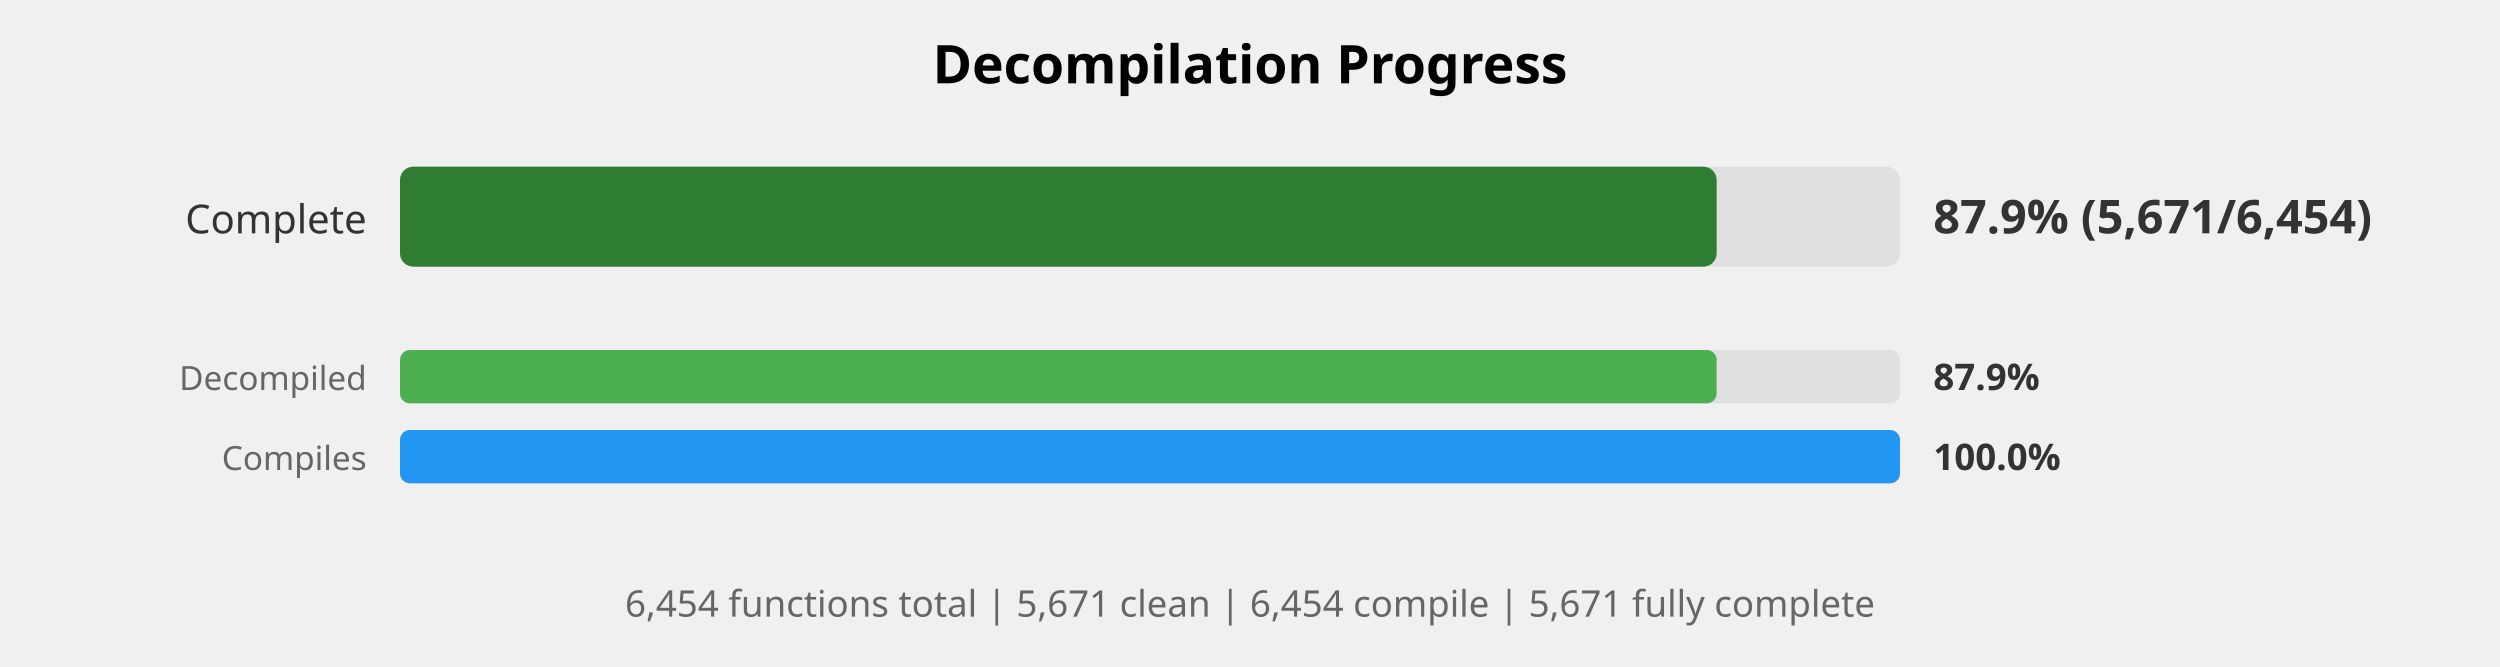
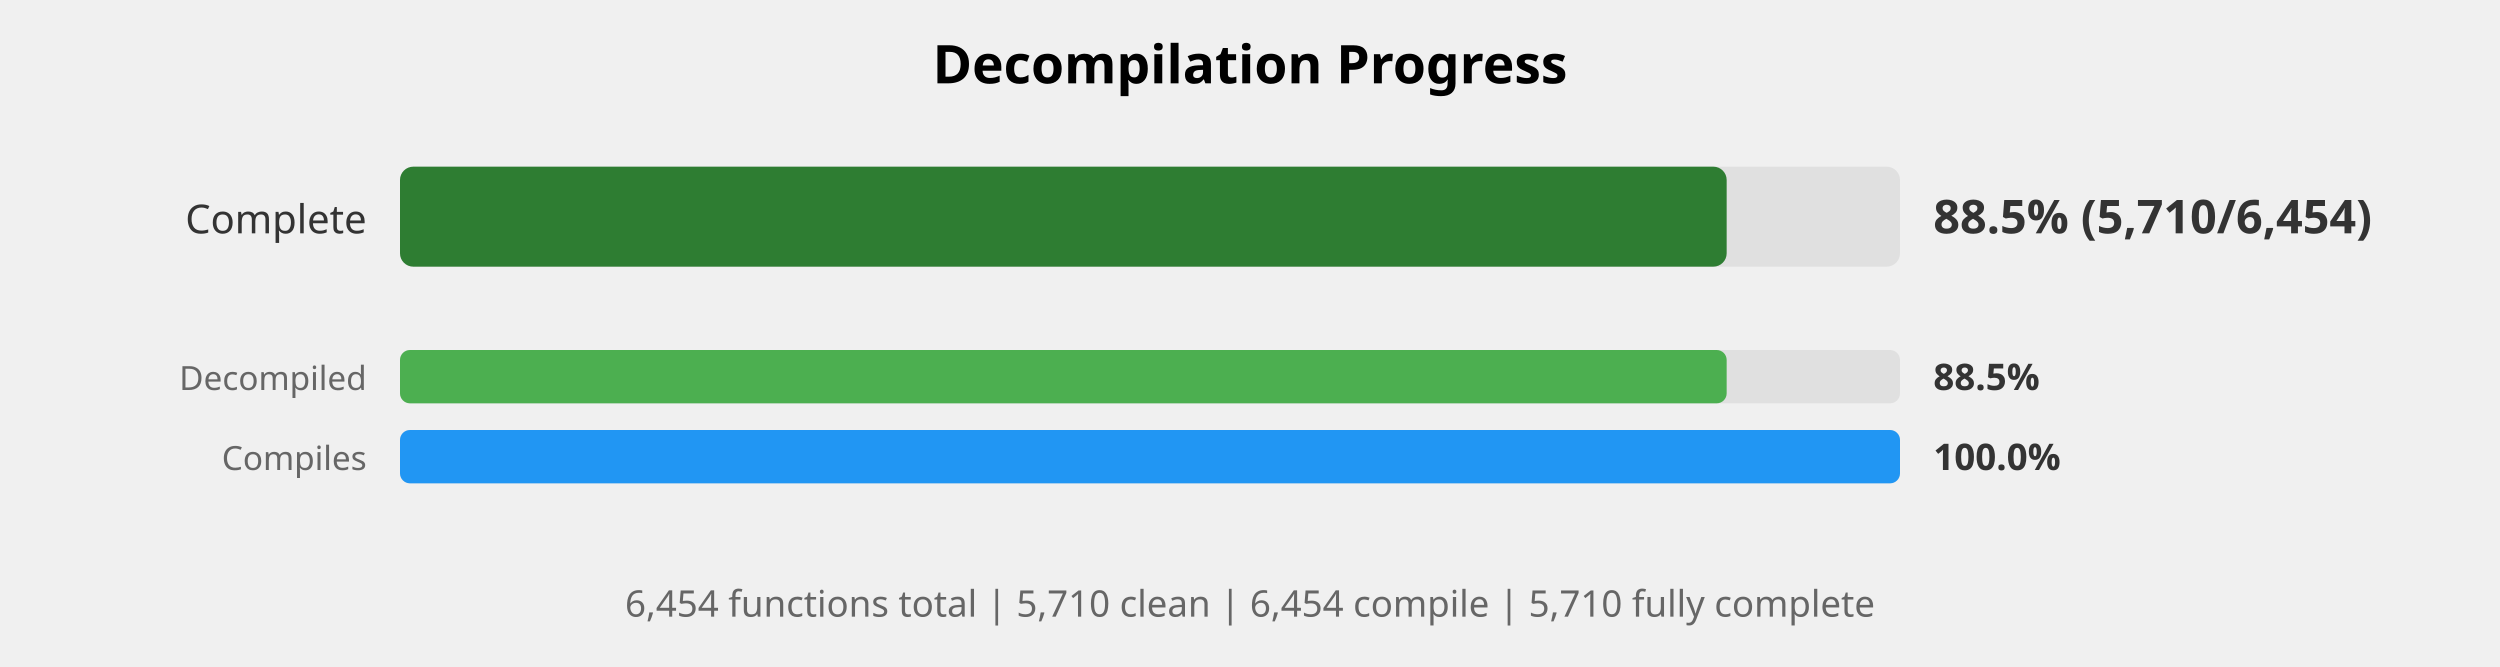
<svg xmlns="http://www.w3.org/2000/svg" width="750" height="200" viewBox="0 0 750 200">
  <style>
    .title { font: bold 16px sans-serif; }
    .label { font: 12px sans-serif; fill: #333; }
    .small-label { font: 10px sans-serif; fill: #666; }
    .percent { font: bold 14px sans-serif; fill: #333; }
    .small-percent { font: bold 11px sans-serif; fill: #333; }
    .summary { font: 11px sans-serif; fill: #666; }
  </style>
  <rect width="100%%" height="100%%" fill="white" />
  <text x="375" y="25" class="title" text-anchor="middle">Decompilation Progress</text>
  <text x="110" y="70" class="label" text-anchor="end">Complete</text>
  <rect x="120" y="50" width="450" height="30" fill="#E0E0E0" rx="4" />
-   <rect x="120" y="50" width="395" height="30" fill="#2E7D32" rx="4" />
-   <text x="580" y="70" class="percent">87.9% (5,671/6,454)</text>
+   <rect x="120" y="50" width="398" height="30" fill="#2E7D32" rx="4" />
+   <text x="580" y="70" class="percent">88.5% (5,710/6,454)</text>
  <text x="110" y="117" class="small-label" text-anchor="end">Decompiled</text>
  <rect x="120" y="105" width="450" height="16" fill="#E0E0E0" rx="3" />
-   <rect x="120" y="105" width="395" height="16" fill="#4CAF50" rx="3" />
-   <text x="580" y="117" class="small-percent">87.9%</text>
+   <rect x="120" y="105" width="398" height="16" fill="#4CAF50" rx="3" />
+   <text x="580" y="117" class="small-percent">88.5%</text>
  <text x="110" y="141" class="small-label" text-anchor="end">Compiles</text>
  <rect x="120" y="129" width="450" height="16" fill="#E0E0E0" rx="3" />
  <rect x="120" y="129" width="450" height="16" fill="#2196F3" rx="3" />
  <text x="580" y="141" class="small-percent">100.0%</text>
  <text x="375" y="185" class="summary" text-anchor="middle">
-     6,454 functions total | 5,671 clean | 6,454 compile | 5,671 fully complete
+     6,454 functions total | 5,710 clean | 6,454 compile | 5,710 fully complete
  </text>
</svg>
